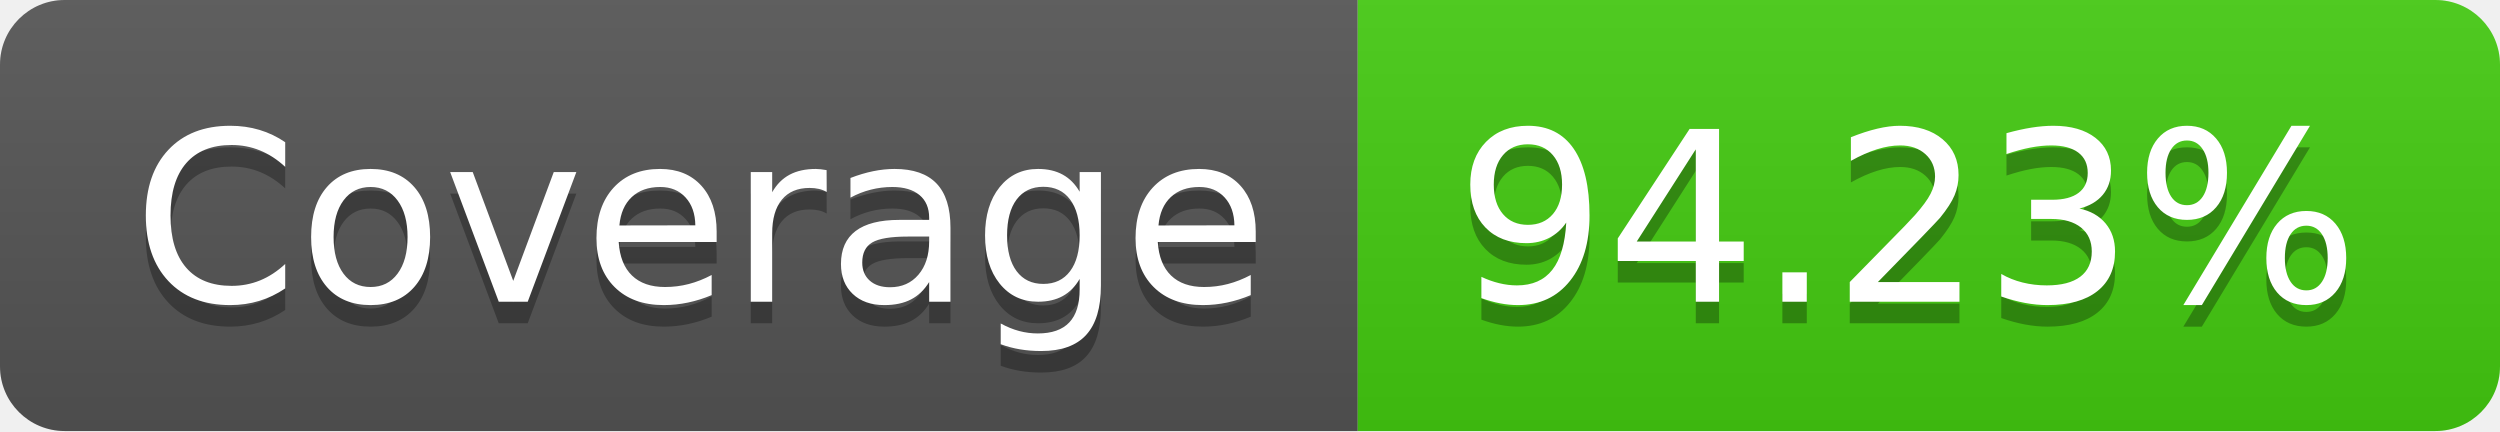
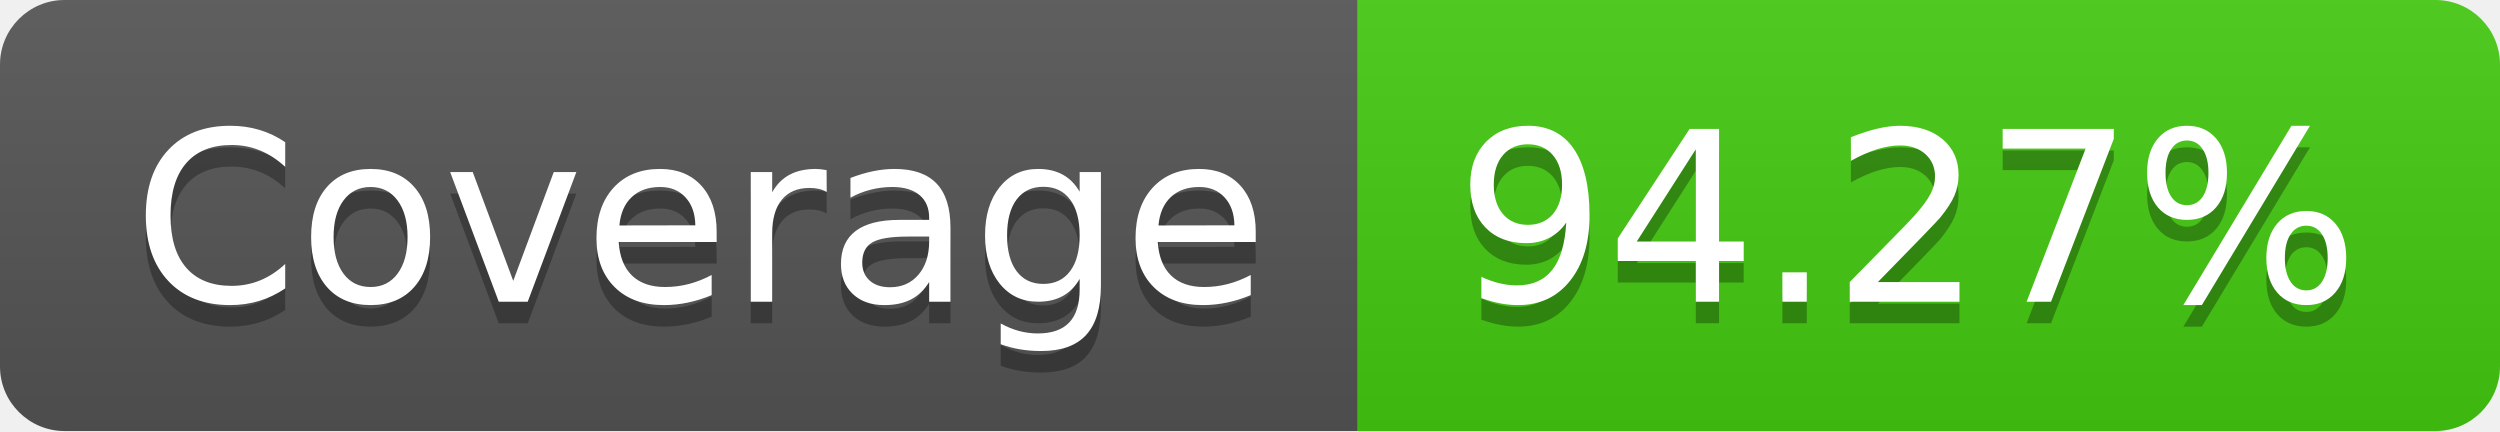
<svg xmlns="http://www.w3.org/2000/svg" width="116" height="20">
  <linearGradient id="b" x2="0" y2="100%">
    <stop offset="0" stop-color="#bbb" stop-opacity=".1" />
    <stop offset="1" stop-opacity=".1" />
  </linearGradient>
  <clipPath id="a">
    <rect width="116" height="20" rx="3" fill="#fff" />
  </clipPath>
  <g clip-path="url(#a)">
    <path fill="#555" d="M0 0h63v20H0z" />
    <path fill="#4c1" d="M63 0h53v20H63z" />
    <path fill="url(#b)" d="M0 0h116v20H0z" />
  </g>
  <g fill="#fff" text-anchor="middle" font-family="DejaVu Sans,Verdana,Geneva,sans-serif" font-size="110">
    <text x="325" y="150" fill="#010101" fill-opacity=".3" transform="scale(.1)" textLength="530">Coverage</text>
    <text x="325" y="140" transform="scale(.1)" textLength="530">Coverage</text>
-     <text x="885" y="150" fill="#010101" fill-opacity=".3" transform="scale(.1)" textLength="430">94.23%</text>
-     <text x="885" y="140" transform="scale(.1)" textLength="430">94.23%</text>
+     <text x="885" y="150" fill="#010101" fill-opacity=".3" transform="scale(.1)" textLength="430">94.27%</text>
+     <text x="885" y="140" transform="scale(.1)" textLength="430">94.27%</text>
  </g>
</svg>
